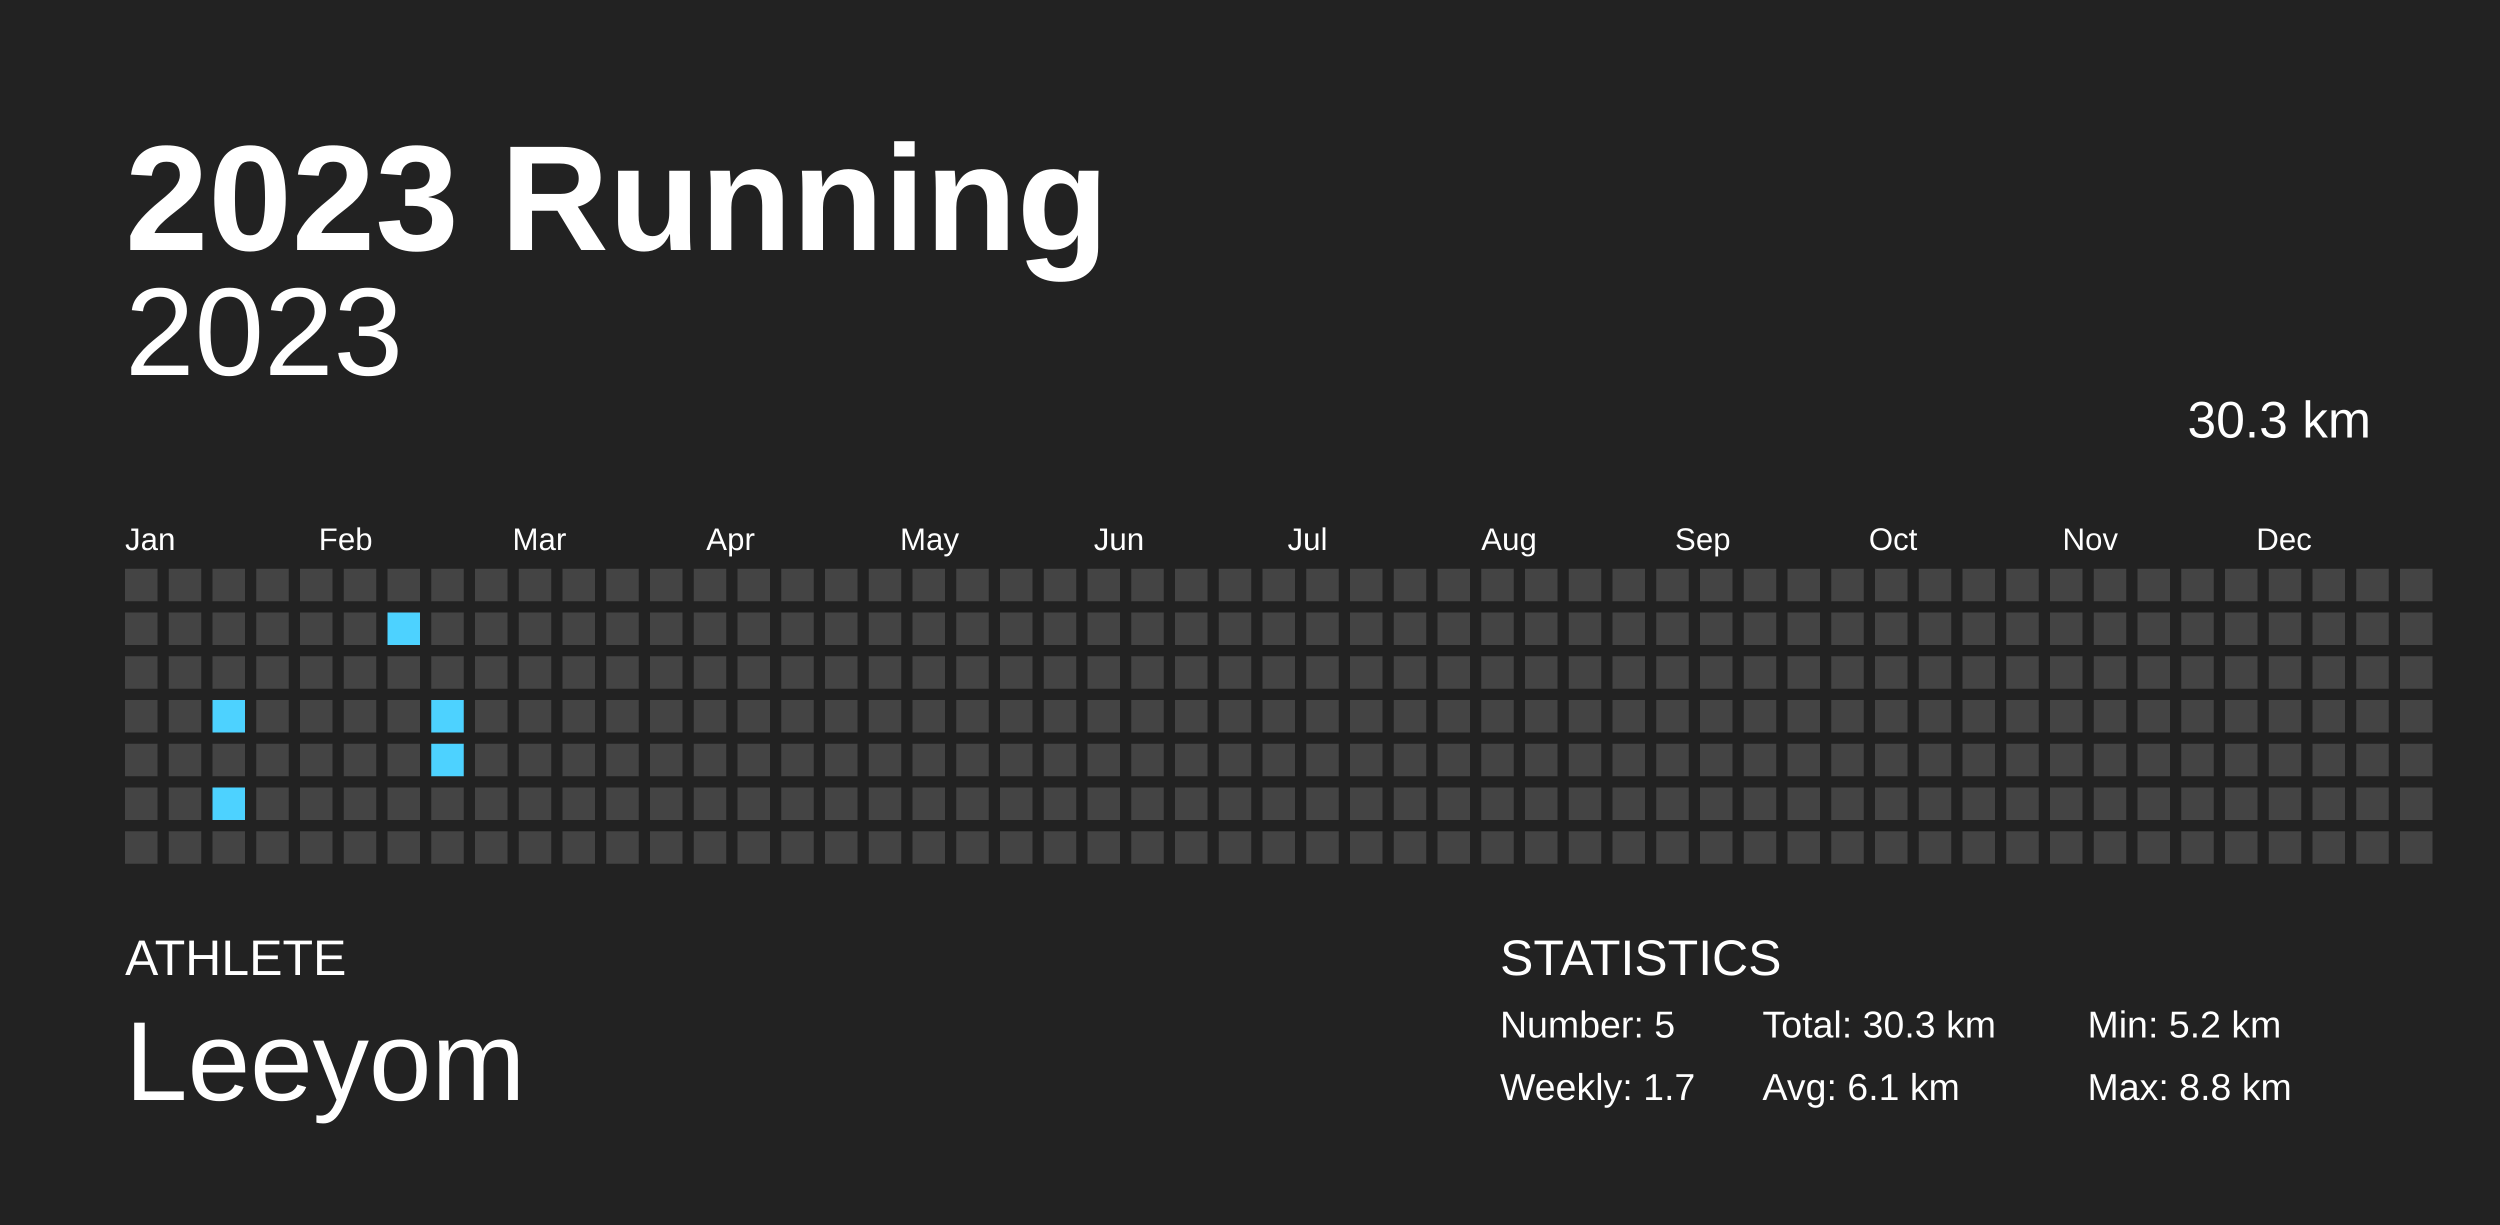
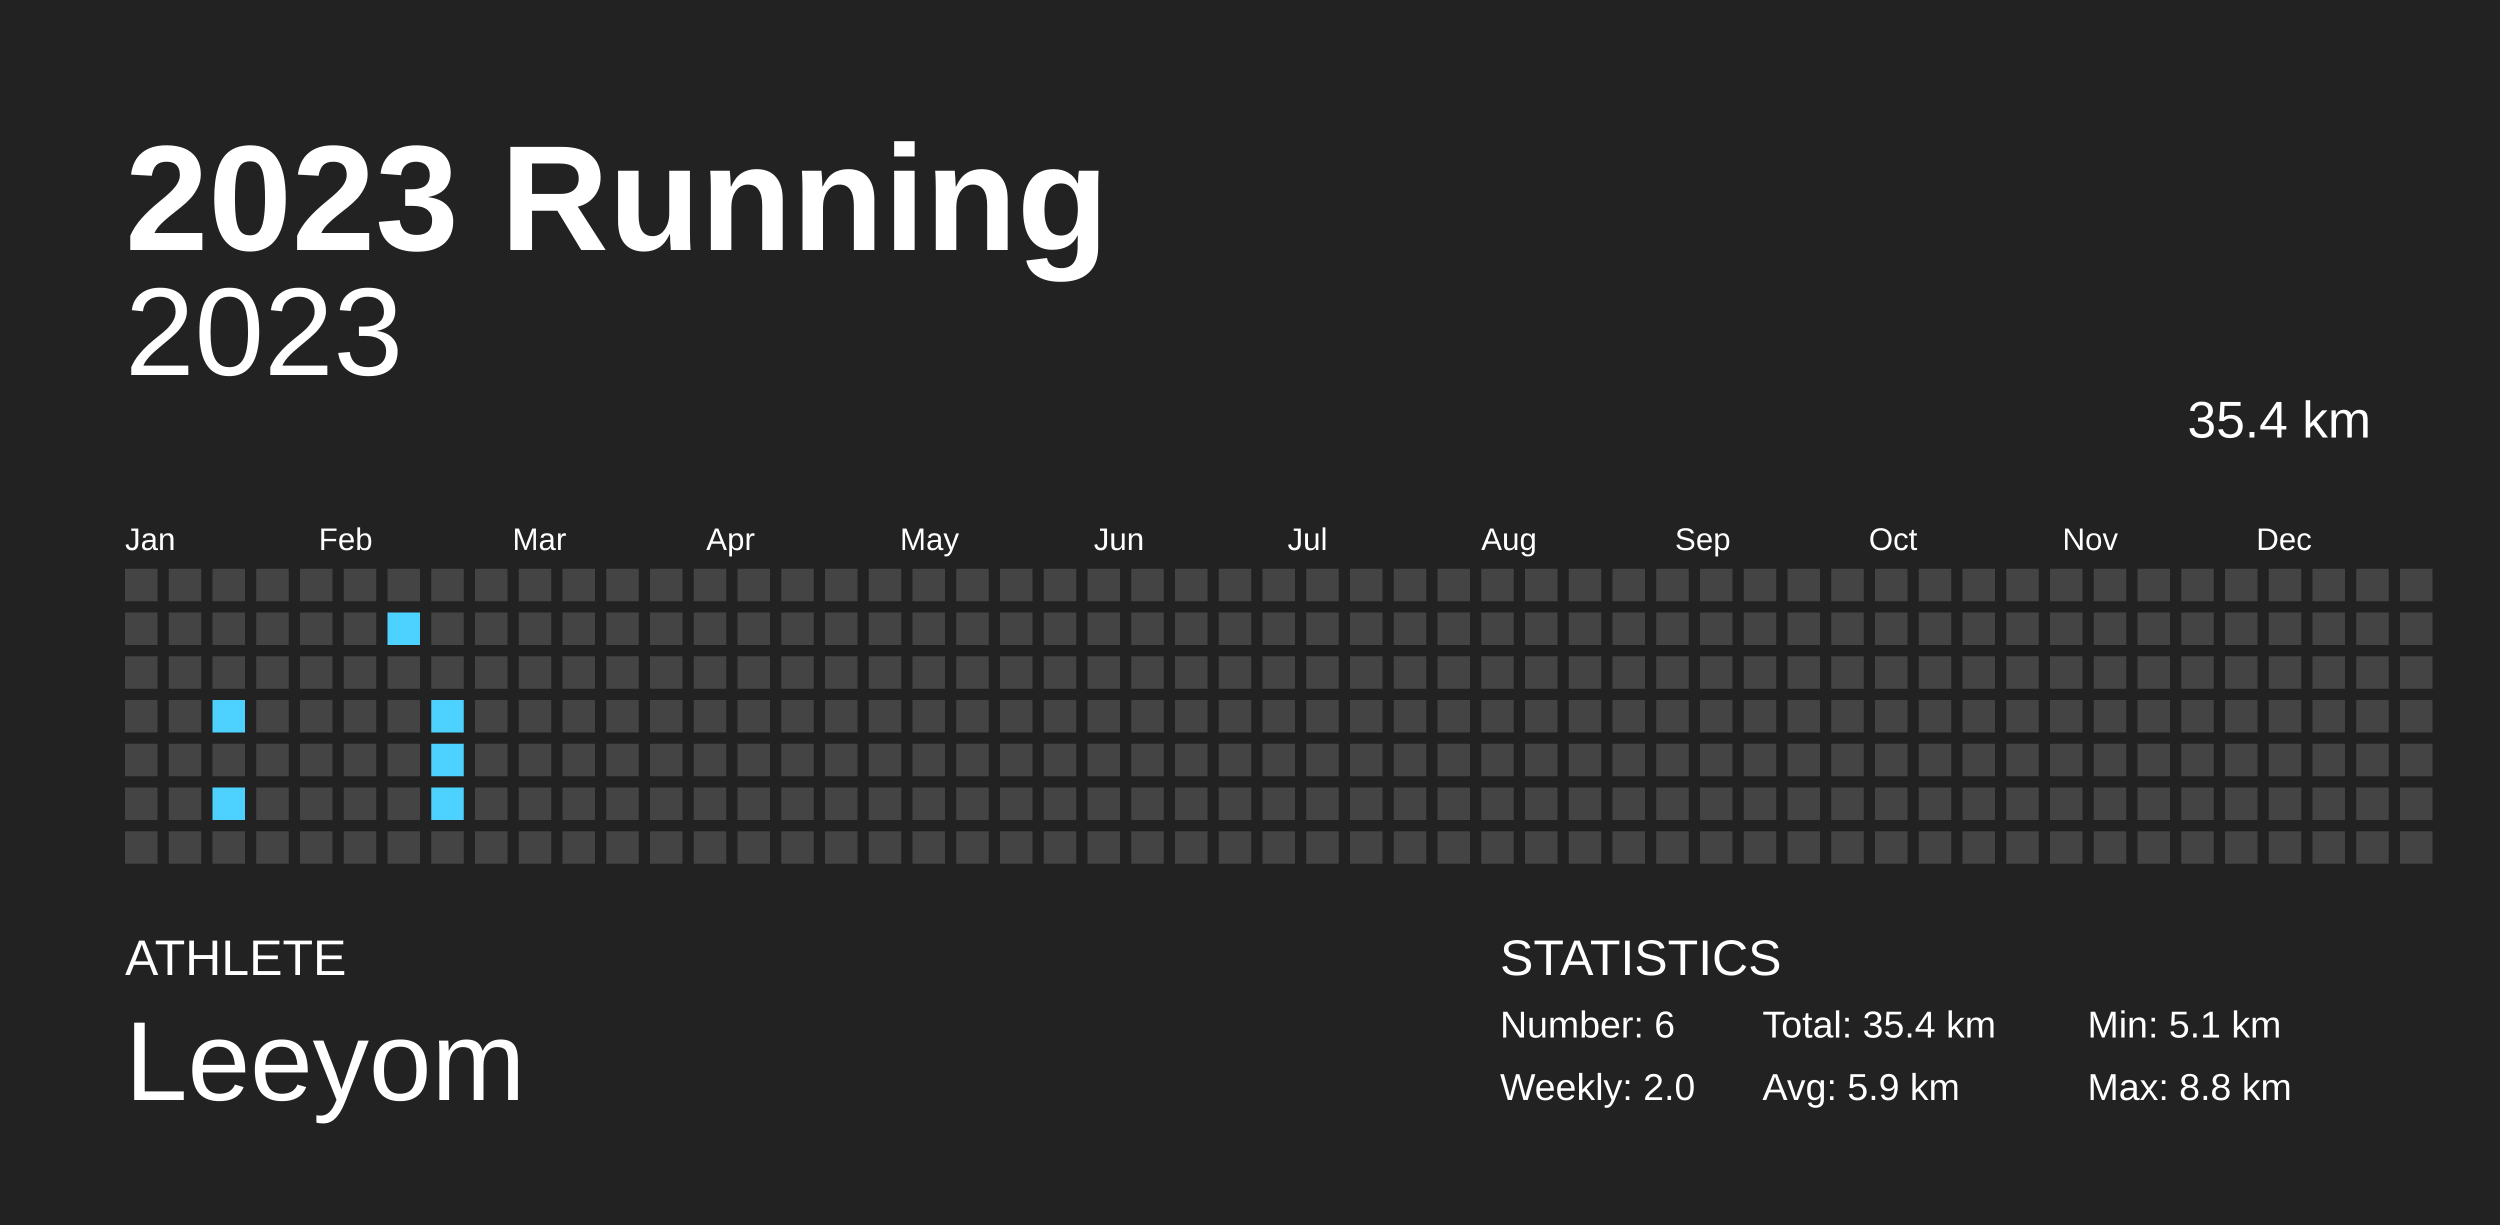
<svg xmlns="http://www.w3.org/2000/svg" baseProfile="full" height="98mm" version="1.1" viewBox="0,0,200,98" width="200mm">
  <defs />
  <rect fill="#222222" height="98" width="200" x="0" y="0" />
  <text fill="#FFFFFF" style="font-size:12px; font-family:Arial; font-weight:bold;" x="10" y="20">2023 Running</text>
  <text fill="#FFFFFF" style="font-size:4px; font-family:Arial" x="10" y="78">ATHLETE</text>
  <text fill="#FFFFFF" style="font-size:9px; font-family:Arial" x="10" y="88">Leeyom</text>
  <text fill="#FFFFFF" style="font-size:4px; font-family:Arial" x="120" y="78">STATISTICS</text>
-   <text fill="#FFFFFF" style="font-size:3px; font-family:Arial" x="120" y="83">Number: 5</text>
-   <text fill="#FFFFFF" style="font-size:3px; font-family:Arial" x="120" y="88">Weekly: 1.7</text>
-   <text fill="#FFFFFF" style="font-size:3px; font-family:Arial" x="141" y="83">Total: 30.3 km</text>
-   <text fill="#FFFFFF" style="font-size:3px; font-family:Arial" x="141" y="88">Avg: 6.1 km</text>
-   <text fill="#FFFFFF" style="font-size:3px; font-family:Arial" x="167" y="83">Min: 5.2 km</text>
+   <text fill="#FFFFFF" style="font-size:3px; font-family:Arial" x="120" y="83">Number: 6</text>
+   <text fill="#FFFFFF" style="font-size:3px; font-family:Arial" x="120" y="88">Weekly: 2.0</text>
+   <text fill="#FFFFFF" style="font-size:3px; font-family:Arial" x="141" y="83">Total: 35.4 km</text>
+   <text fill="#FFFFFF" style="font-size:3px; font-family:Arial" x="141" y="88">Avg: 5.9 km</text>
+   <text fill="#FFFFFF" style="font-size:3px; font-family:Arial" x="167" y="83">Min: 5.1 km</text>
  <text fill="#FFFFFF" style="font-size:3px; font-family:Arial" x="167" y="88">Max: 8.8 km</text>
  <text alignment-baseline="hanging" fill="#FFFFFF" style="font-size:10.0px; font-family:Arial;" x="10" y="30">2023</text>
-   <text alignment-baseline="hanging" fill="#FFFFFF" style="font-size:4.125px; font-family:Arial;" x="175" y="35">30.3 km</text>
+   <text alignment-baseline="hanging" fill="#FFFFFF" style="font-size:4.125px; font-family:Arial;" x="175" y="35">35.4 km</text>
  <text fill="#FFFFFF" style="font-size:2.5px; font-family:Arial" x="10.0" y="44">Jan</text>
  <text fill="#FFFFFF" style="font-size:2.5px; font-family:Arial" x="25.5" y="44">Feb</text>
  <text fill="#FFFFFF" style="font-size:2.5px; font-family:Arial" x="41.0" y="44">Mar</text>
  <text fill="#FFFFFF" style="font-size:2.5px; font-family:Arial" x="56.5" y="44">Apr</text>
  <text fill="#FFFFFF" style="font-size:2.5px; font-family:Arial" x="72.0" y="44">May</text>
  <text fill="#FFFFFF" style="font-size:2.5px; font-family:Arial" x="87.5" y="44">Jun</text>
  <text fill="#FFFFFF" style="font-size:2.5px; font-family:Arial" x="103.0" y="44">Jul</text>
  <text fill="#FFFFFF" style="font-size:2.5px; font-family:Arial" x="118.5" y="44">Aug</text>
  <text fill="#FFFFFF" style="font-size:2.5px; font-family:Arial" x="134.0" y="44">Sep</text>
  <text fill="#FFFFFF" style="font-size:2.5px; font-family:Arial" x="149.5" y="44">Oct</text>
  <text fill="#FFFFFF" style="font-size:2.5px; font-family:Arial" x="165.0" y="44">Nov</text>
  <text fill="#FFFFFF" style="font-size:2.5px; font-family:Arial" x="180.5" y="44">Dec</text>
  <rect fill="#444444" height="2.6" width="2.6" x="10.0" y="45.5" />
  <rect fill="#444444" height="2.6" width="2.6" x="10.0" y="49.0" />
  <rect fill="#444444" height="2.6" width="2.6" x="10.0" y="52.5" />
  <rect fill="#444444" height="2.6" width="2.6" x="10.0" y="56.0" />
  <rect fill="#444444" height="2.6" width="2.6" x="10.0" y="59.5" />
  <rect fill="#444444" height="2.6" width="2.6" x="10.0" y="63.0" />
  <rect fill="#444444" height="2.6" width="2.6" x="10.0" y="66.5" />
  <rect fill="#444444" height="2.6" width="2.6" x="13.5" y="45.5" />
  <rect fill="#444444" height="2.6" width="2.6" x="13.5" y="49.0" />
  <rect fill="#444444" height="2.6" width="2.6" x="13.5" y="52.5" />
  <rect fill="#444444" height="2.6" width="2.6" x="13.5" y="56.0" />
  <rect fill="#444444" height="2.6" width="2.6" x="13.5" y="59.5" />
  <rect fill="#444444" height="2.6" width="2.6" x="13.5" y="63.0" />
  <rect fill="#444444" height="2.6" width="2.6" x="13.5" y="66.5" />
  <rect fill="#444444" height="2.6" width="2.6" x="17.0" y="45.5" />
  <rect fill="#444444" height="2.6" width="2.6" x="17.0" y="49.0" />
  <rect fill="#444444" height="2.6" width="2.6" x="17.0" y="52.5" />
  <rect fill="#4dd2ff" height="2.6" width="2.6" x="17.0" y="56.0" />
  <rect fill="#444444" height="2.6" width="2.6" x="17.0" y="59.5" />
  <rect fill="#4dd2ff" height="2.6" width="2.6" x="17.0" y="63.0" />
  <rect fill="#444444" height="2.6" width="2.6" x="17.0" y="66.5" />
  <rect fill="#444444" height="2.6" width="2.6" x="20.5" y="45.5" />
  <rect fill="#444444" height="2.6" width="2.6" x="20.5" y="49.0" />
  <rect fill="#444444" height="2.6" width="2.6" x="20.5" y="52.5" />
  <rect fill="#444444" height="2.6" width="2.6" x="20.5" y="56.0" />
  <rect fill="#444444" height="2.6" width="2.6" x="20.5" y="59.5" />
  <rect fill="#444444" height="2.6" width="2.6" x="20.5" y="63.0" />
  <rect fill="#444444" height="2.6" width="2.6" x="20.5" y="66.5" />
  <rect fill="#444444" height="2.6" width="2.6" x="24.0" y="45.5" />
  <rect fill="#444444" height="2.6" width="2.6" x="24.0" y="49.0" />
  <rect fill="#444444" height="2.6" width="2.6" x="24.0" y="52.5" />
  <rect fill="#444444" height="2.6" width="2.6" x="24.0" y="56.0" />
  <rect fill="#444444" height="2.6" width="2.6" x="24.0" y="59.5" />
  <rect fill="#444444" height="2.6" width="2.6" x="24.0" y="63.0" />
  <rect fill="#444444" height="2.6" width="2.6" x="24.0" y="66.5" />
  <rect fill="#444444" height="2.6" width="2.6" x="27.5" y="45.5" />
  <rect fill="#444444" height="2.6" width="2.6" x="27.5" y="49.0" />
  <rect fill="#444444" height="2.6" width="2.6" x="27.5" y="52.5" />
  <rect fill="#444444" height="2.6" width="2.6" x="27.5" y="56.0" />
  <rect fill="#444444" height="2.6" width="2.6" x="27.5" y="59.5" />
  <rect fill="#444444" height="2.6" width="2.6" x="27.5" y="63.0" />
  <rect fill="#444444" height="2.6" width="2.6" x="27.5" y="66.5" />
  <rect fill="#444444" height="2.6" width="2.6" x="31.0" y="45.5" />
  <rect fill="#4dd2ff" height="2.6" width="2.6" x="31.0" y="49.0" />
  <rect fill="#444444" height="2.6" width="2.6" x="31.0" y="52.5" />
  <rect fill="#444444" height="2.6" width="2.6" x="31.0" y="56.0" />
  <rect fill="#444444" height="2.6" width="2.6" x="31.0" y="59.5" />
  <rect fill="#444444" height="2.6" width="2.6" x="31.0" y="63.0" />
  <rect fill="#444444" height="2.6" width="2.6" x="31.0" y="66.5" />
  <rect fill="#444444" height="2.6" width="2.6" x="34.5" y="45.5" />
  <rect fill="#444444" height="2.6" width="2.6" x="34.5" y="49.0" />
  <rect fill="#444444" height="2.6" width="2.6" x="34.5" y="52.5" />
  <rect fill="#4dd2ff" height="2.6" width="2.6" x="34.5" y="56.0" />
  <rect fill="#4dd2ff" height="2.6" width="2.6" x="34.5" y="59.5" />
-   <rect fill="#444444" height="2.6" width="2.6" x="34.5" y="63.0" />
+   <rect fill="#4dd2ff" height="2.6" width="2.6" x="34.5" y="63.0" />
  <rect fill="#444444" height="2.6" width="2.6" x="34.5" y="66.5" />
  <rect fill="#444444" height="2.6" width="2.6" x="38.0" y="45.5" />
  <rect fill="#444444" height="2.6" width="2.6" x="38.0" y="49.0" />
  <rect fill="#444444" height="2.6" width="2.6" x="38.0" y="52.5" />
  <rect fill="#444444" height="2.6" width="2.6" x="38.0" y="56.0" />
  <rect fill="#444444" height="2.6" width="2.6" x="38.0" y="59.5" />
  <rect fill="#444444" height="2.6" width="2.6" x="38.0" y="63.0" />
  <rect fill="#444444" height="2.6" width="2.6" x="38.0" y="66.5" />
  <rect fill="#444444" height="2.6" width="2.6" x="41.5" y="45.5" />
  <rect fill="#444444" height="2.6" width="2.6" x="41.5" y="49.0" />
  <rect fill="#444444" height="2.6" width="2.6" x="41.5" y="52.5" />
  <rect fill="#444444" height="2.6" width="2.6" x="41.5" y="56.0" />
  <rect fill="#444444" height="2.6" width="2.6" x="41.5" y="59.5" />
  <rect fill="#444444" height="2.6" width="2.6" x="41.5" y="63.0" />
  <rect fill="#444444" height="2.6" width="2.6" x="41.5" y="66.5" />
  <rect fill="#444444" height="2.6" width="2.6" x="45.0" y="45.5" />
  <rect fill="#444444" height="2.6" width="2.6" x="45.0" y="49.0" />
  <rect fill="#444444" height="2.6" width="2.6" x="45.0" y="52.5" />
  <rect fill="#444444" height="2.6" width="2.6" x="45.0" y="56.0" />
  <rect fill="#444444" height="2.6" width="2.6" x="45.0" y="59.5" />
  <rect fill="#444444" height="2.6" width="2.6" x="45.0" y="63.0" />
  <rect fill="#444444" height="2.6" width="2.6" x="45.0" y="66.5" />
  <rect fill="#444444" height="2.6" width="2.6" x="48.5" y="45.5" />
  <rect fill="#444444" height="2.6" width="2.6" x="48.5" y="49.0" />
  <rect fill="#444444" height="2.6" width="2.6" x="48.5" y="52.5" />
  <rect fill="#444444" height="2.6" width="2.6" x="48.5" y="56.0" />
  <rect fill="#444444" height="2.6" width="2.6" x="48.5" y="59.5" />
  <rect fill="#444444" height="2.6" width="2.6" x="48.5" y="63.0" />
  <rect fill="#444444" height="2.6" width="2.6" x="48.5" y="66.5" />
  <rect fill="#444444" height="2.6" width="2.6" x="52.0" y="45.5" />
  <rect fill="#444444" height="2.6" width="2.6" x="52.0" y="49.0" />
  <rect fill="#444444" height="2.6" width="2.6" x="52.0" y="52.5" />
  <rect fill="#444444" height="2.6" width="2.6" x="52.0" y="56.0" />
  <rect fill="#444444" height="2.6" width="2.6" x="52.0" y="59.5" />
  <rect fill="#444444" height="2.6" width="2.6" x="52.0" y="63.0" />
  <rect fill="#444444" height="2.6" width="2.6" x="52.0" y="66.5" />
  <rect fill="#444444" height="2.6" width="2.6" x="55.5" y="45.5" />
  <rect fill="#444444" height="2.6" width="2.6" x="55.5" y="49.0" />
  <rect fill="#444444" height="2.6" width="2.6" x="55.5" y="52.5" />
  <rect fill="#444444" height="2.6" width="2.6" x="55.5" y="56.0" />
  <rect fill="#444444" height="2.6" width="2.6" x="55.5" y="59.5" />
  <rect fill="#444444" height="2.6" width="2.6" x="55.5" y="63.0" />
  <rect fill="#444444" height="2.6" width="2.6" x="55.5" y="66.5" />
  <rect fill="#444444" height="2.6" width="2.6" x="59.0" y="45.5" />
  <rect fill="#444444" height="2.6" width="2.6" x="59.0" y="49.0" />
  <rect fill="#444444" height="2.6" width="2.6" x="59.0" y="52.5" />
  <rect fill="#444444" height="2.6" width="2.6" x="59.0" y="56.0" />
  <rect fill="#444444" height="2.6" width="2.6" x="59.0" y="59.5" />
  <rect fill="#444444" height="2.6" width="2.6" x="59.0" y="63.0" />
  <rect fill="#444444" height="2.6" width="2.6" x="59.0" y="66.5" />
  <rect fill="#444444" height="2.6" width="2.6" x="62.5" y="45.5" />
  <rect fill="#444444" height="2.6" width="2.6" x="62.5" y="49.0" />
  <rect fill="#444444" height="2.6" width="2.6" x="62.5" y="52.5" />
  <rect fill="#444444" height="2.6" width="2.6" x="62.5" y="56.0" />
  <rect fill="#444444" height="2.6" width="2.6" x="62.5" y="59.5" />
  <rect fill="#444444" height="2.6" width="2.6" x="62.5" y="63.0" />
  <rect fill="#444444" height="2.6" width="2.6" x="62.5" y="66.5" />
  <rect fill="#444444" height="2.6" width="2.6" x="66.0" y="45.5" />
  <rect fill="#444444" height="2.6" width="2.6" x="66.0" y="49.0" />
  <rect fill="#444444" height="2.6" width="2.6" x="66.0" y="52.5" />
  <rect fill="#444444" height="2.6" width="2.6" x="66.0" y="56.0" />
  <rect fill="#444444" height="2.6" width="2.6" x="66.0" y="59.5" />
  <rect fill="#444444" height="2.6" width="2.6" x="66.0" y="63.0" />
  <rect fill="#444444" height="2.6" width="2.6" x="66.0" y="66.5" />
  <rect fill="#444444" height="2.6" width="2.6" x="69.5" y="45.5" />
  <rect fill="#444444" height="2.6" width="2.6" x="69.5" y="49.0" />
  <rect fill="#444444" height="2.6" width="2.6" x="69.5" y="52.5" />
  <rect fill="#444444" height="2.6" width="2.6" x="69.5" y="56.0" />
  <rect fill="#444444" height="2.6" width="2.6" x="69.5" y="59.5" />
  <rect fill="#444444" height="2.6" width="2.6" x="69.5" y="63.0" />
  <rect fill="#444444" height="2.6" width="2.6" x="69.5" y="66.5" />
  <rect fill="#444444" height="2.6" width="2.6" x="73.0" y="45.5" />
  <rect fill="#444444" height="2.6" width="2.6" x="73.0" y="49.0" />
  <rect fill="#444444" height="2.6" width="2.6" x="73.0" y="52.5" />
  <rect fill="#444444" height="2.6" width="2.6" x="73.0" y="56.0" />
  <rect fill="#444444" height="2.6" width="2.6" x="73.0" y="59.5" />
  <rect fill="#444444" height="2.6" width="2.6" x="73.0" y="63.0" />
  <rect fill="#444444" height="2.6" width="2.6" x="73.0" y="66.5" />
  <rect fill="#444444" height="2.6" width="2.6" x="76.5" y="45.5" />
  <rect fill="#444444" height="2.6" width="2.6" x="76.5" y="49.0" />
  <rect fill="#444444" height="2.6" width="2.6" x="76.5" y="52.5" />
  <rect fill="#444444" height="2.6" width="2.6" x="76.5" y="56.0" />
  <rect fill="#444444" height="2.6" width="2.6" x="76.5" y="59.5" />
  <rect fill="#444444" height="2.6" width="2.6" x="76.5" y="63.0" />
  <rect fill="#444444" height="2.6" width="2.6" x="76.5" y="66.5" />
  <rect fill="#444444" height="2.6" width="2.6" x="80.0" y="45.5" />
  <rect fill="#444444" height="2.6" width="2.6" x="80.0" y="49.0" />
  <rect fill="#444444" height="2.6" width="2.6" x="80.0" y="52.5" />
  <rect fill="#444444" height="2.6" width="2.6" x="80.0" y="56.0" />
  <rect fill="#444444" height="2.6" width="2.6" x="80.0" y="59.5" />
  <rect fill="#444444" height="2.6" width="2.6" x="80.0" y="63.0" />
  <rect fill="#444444" height="2.6" width="2.6" x="80.0" y="66.5" />
  <rect fill="#444444" height="2.6" width="2.6" x="83.5" y="45.5" />
  <rect fill="#444444" height="2.6" width="2.6" x="83.5" y="49.0" />
  <rect fill="#444444" height="2.6" width="2.6" x="83.5" y="52.5" />
  <rect fill="#444444" height="2.6" width="2.6" x="83.5" y="56.0" />
  <rect fill="#444444" height="2.6" width="2.6" x="83.5" y="59.5" />
  <rect fill="#444444" height="2.6" width="2.6" x="83.5" y="63.0" />
  <rect fill="#444444" height="2.6" width="2.6" x="83.5" y="66.5" />
  <rect fill="#444444" height="2.6" width="2.6" x="87.0" y="45.5" />
  <rect fill="#444444" height="2.6" width="2.6" x="87.0" y="49.0" />
  <rect fill="#444444" height="2.6" width="2.6" x="87.0" y="52.5" />
  <rect fill="#444444" height="2.6" width="2.6" x="87.0" y="56.0" />
  <rect fill="#444444" height="2.6" width="2.6" x="87.0" y="59.5" />
  <rect fill="#444444" height="2.6" width="2.6" x="87.0" y="63.0" />
  <rect fill="#444444" height="2.6" width="2.6" x="87.0" y="66.5" />
  <rect fill="#444444" height="2.6" width="2.6" x="90.5" y="45.5" />
  <rect fill="#444444" height="2.6" width="2.6" x="90.5" y="49.0" />
  <rect fill="#444444" height="2.6" width="2.6" x="90.5" y="52.5" />
  <rect fill="#444444" height="2.6" width="2.6" x="90.5" y="56.0" />
  <rect fill="#444444" height="2.6" width="2.6" x="90.5" y="59.5" />
  <rect fill="#444444" height="2.6" width="2.6" x="90.5" y="63.0" />
  <rect fill="#444444" height="2.6" width="2.6" x="90.5" y="66.5" />
  <rect fill="#444444" height="2.6" width="2.6" x="94.0" y="45.5" />
  <rect fill="#444444" height="2.6" width="2.6" x="94.0" y="49.0" />
  <rect fill="#444444" height="2.6" width="2.6" x="94.0" y="52.5" />
  <rect fill="#444444" height="2.6" width="2.6" x="94.0" y="56.0" />
  <rect fill="#444444" height="2.6" width="2.6" x="94.0" y="59.5" />
  <rect fill="#444444" height="2.6" width="2.6" x="94.0" y="63.0" />
  <rect fill="#444444" height="2.6" width="2.6" x="94.0" y="66.5" />
  <rect fill="#444444" height="2.6" width="2.6" x="97.5" y="45.5" />
  <rect fill="#444444" height="2.6" width="2.6" x="97.5" y="49.0" />
  <rect fill="#444444" height="2.6" width="2.6" x="97.5" y="52.5" />
  <rect fill="#444444" height="2.6" width="2.6" x="97.5" y="56.0" />
  <rect fill="#444444" height="2.6" width="2.6" x="97.5" y="59.5" />
  <rect fill="#444444" height="2.6" width="2.6" x="97.5" y="63.0" />
  <rect fill="#444444" height="2.6" width="2.6" x="97.5" y="66.5" />
  <rect fill="#444444" height="2.6" width="2.6" x="101.0" y="45.5" />
  <rect fill="#444444" height="2.6" width="2.6" x="101.0" y="49.0" />
  <rect fill="#444444" height="2.6" width="2.6" x="101.0" y="52.5" />
  <rect fill="#444444" height="2.6" width="2.6" x="101.0" y="56.0" />
  <rect fill="#444444" height="2.6" width="2.6" x="101.0" y="59.5" />
  <rect fill="#444444" height="2.6" width="2.6" x="101.0" y="63.0" />
  <rect fill="#444444" height="2.6" width="2.6" x="101.0" y="66.5" />
  <rect fill="#444444" height="2.6" width="2.6" x="104.5" y="45.5" />
  <rect fill="#444444" height="2.6" width="2.6" x="104.5" y="49.0" />
  <rect fill="#444444" height="2.6" width="2.6" x="104.5" y="52.5" />
  <rect fill="#444444" height="2.6" width="2.6" x="104.5" y="56.0" />
  <rect fill="#444444" height="2.6" width="2.6" x="104.5" y="59.5" />
  <rect fill="#444444" height="2.6" width="2.6" x="104.5" y="63.0" />
  <rect fill="#444444" height="2.6" width="2.6" x="104.5" y="66.5" />
  <rect fill="#444444" height="2.6" width="2.6" x="108.0" y="45.5" />
  <rect fill="#444444" height="2.6" width="2.6" x="108.0" y="49.0" />
  <rect fill="#444444" height="2.6" width="2.6" x="108.0" y="52.5" />
  <rect fill="#444444" height="2.6" width="2.6" x="108.0" y="56.0" />
  <rect fill="#444444" height="2.6" width="2.6" x="108.0" y="59.5" />
  <rect fill="#444444" height="2.6" width="2.6" x="108.0" y="63.0" />
  <rect fill="#444444" height="2.6" width="2.6" x="108.0" y="66.5" />
  <rect fill="#444444" height="2.6" width="2.6" x="111.5" y="45.5" />
  <rect fill="#444444" height="2.6" width="2.6" x="111.5" y="49.0" />
  <rect fill="#444444" height="2.6" width="2.6" x="111.5" y="52.5" />
  <rect fill="#444444" height="2.6" width="2.6" x="111.5" y="56.0" />
  <rect fill="#444444" height="2.6" width="2.6" x="111.5" y="59.5" />
  <rect fill="#444444" height="2.6" width="2.6" x="111.5" y="63.0" />
  <rect fill="#444444" height="2.6" width="2.6" x="111.5" y="66.5" />
  <rect fill="#444444" height="2.6" width="2.6" x="115.0" y="45.5" />
  <rect fill="#444444" height="2.6" width="2.6" x="115.0" y="49.0" />
  <rect fill="#444444" height="2.6" width="2.6" x="115.0" y="52.5" />
  <rect fill="#444444" height="2.6" width="2.6" x="115.0" y="56.0" />
  <rect fill="#444444" height="2.6" width="2.6" x="115.0" y="59.5" />
  <rect fill="#444444" height="2.6" width="2.6" x="115.0" y="63.0" />
  <rect fill="#444444" height="2.6" width="2.6" x="115.0" y="66.5" />
  <rect fill="#444444" height="2.6" width="2.6" x="118.5" y="45.5" />
  <rect fill="#444444" height="2.6" width="2.6" x="118.5" y="49.0" />
  <rect fill="#444444" height="2.6" width="2.6" x="118.5" y="52.5" />
  <rect fill="#444444" height="2.6" width="2.6" x="118.5" y="56.0" />
  <rect fill="#444444" height="2.6" width="2.6" x="118.5" y="59.5" />
  <rect fill="#444444" height="2.6" width="2.6" x="118.5" y="63.0" />
  <rect fill="#444444" height="2.6" width="2.6" x="118.5" y="66.5" />
  <rect fill="#444444" height="2.6" width="2.6" x="122.0" y="45.5" />
  <rect fill="#444444" height="2.6" width="2.6" x="122.0" y="49.0" />
  <rect fill="#444444" height="2.6" width="2.6" x="122.0" y="52.5" />
  <rect fill="#444444" height="2.6" width="2.6" x="122.0" y="56.0" />
  <rect fill="#444444" height="2.6" width="2.6" x="122.0" y="59.5" />
  <rect fill="#444444" height="2.6" width="2.6" x="122.0" y="63.0" />
  <rect fill="#444444" height="2.6" width="2.6" x="122.0" y="66.5" />
  <rect fill="#444444" height="2.6" width="2.6" x="125.5" y="45.5" />
  <rect fill="#444444" height="2.6" width="2.6" x="125.5" y="49.0" />
  <rect fill="#444444" height="2.6" width="2.6" x="125.5" y="52.5" />
  <rect fill="#444444" height="2.6" width="2.6" x="125.5" y="56.0" />
  <rect fill="#444444" height="2.6" width="2.6" x="125.5" y="59.5" />
  <rect fill="#444444" height="2.6" width="2.6" x="125.5" y="63.0" />
  <rect fill="#444444" height="2.6" width="2.6" x="125.5" y="66.5" />
  <rect fill="#444444" height="2.6" width="2.6" x="129.0" y="45.5" />
  <rect fill="#444444" height="2.6" width="2.6" x="129.0" y="49.0" />
  <rect fill="#444444" height="2.6" width="2.6" x="129.0" y="52.5" />
  <rect fill="#444444" height="2.6" width="2.6" x="129.0" y="56.0" />
  <rect fill="#444444" height="2.6" width="2.6" x="129.0" y="59.5" />
  <rect fill="#444444" height="2.6" width="2.6" x="129.0" y="63.0" />
  <rect fill="#444444" height="2.6" width="2.6" x="129.0" y="66.5" />
  <rect fill="#444444" height="2.6" width="2.6" x="132.5" y="45.5" />
  <rect fill="#444444" height="2.6" width="2.6" x="132.5" y="49.0" />
  <rect fill="#444444" height="2.6" width="2.6" x="132.5" y="52.5" />
  <rect fill="#444444" height="2.6" width="2.6" x="132.5" y="56.0" />
  <rect fill="#444444" height="2.6" width="2.6" x="132.5" y="59.5" />
  <rect fill="#444444" height="2.6" width="2.6" x="132.5" y="63.0" />
  <rect fill="#444444" height="2.6" width="2.6" x="132.5" y="66.5" />
  <rect fill="#444444" height="2.6" width="2.6" x="136.0" y="45.5" />
  <rect fill="#444444" height="2.6" width="2.6" x="136.0" y="49.0" />
  <rect fill="#444444" height="2.6" width="2.6" x="136.0" y="52.5" />
  <rect fill="#444444" height="2.6" width="2.6" x="136.0" y="56.0" />
  <rect fill="#444444" height="2.6" width="2.6" x="136.0" y="59.5" />
  <rect fill="#444444" height="2.6" width="2.6" x="136.0" y="63.0" />
  <rect fill="#444444" height="2.6" width="2.6" x="136.0" y="66.5" />
  <rect fill="#444444" height="2.6" width="2.6" x="139.5" y="45.5" />
  <rect fill="#444444" height="2.6" width="2.6" x="139.5" y="49.0" />
  <rect fill="#444444" height="2.6" width="2.6" x="139.5" y="52.5" />
  <rect fill="#444444" height="2.6" width="2.6" x="139.5" y="56.0" />
  <rect fill="#444444" height="2.6" width="2.6" x="139.5" y="59.5" />
  <rect fill="#444444" height="2.6" width="2.6" x="139.5" y="63.0" />
  <rect fill="#444444" height="2.6" width="2.6" x="139.5" y="66.5" />
  <rect fill="#444444" height="2.6" width="2.6" x="143.0" y="45.5" />
  <rect fill="#444444" height="2.6" width="2.6" x="143.0" y="49.0" />
  <rect fill="#444444" height="2.6" width="2.6" x="143.0" y="52.5" />
  <rect fill="#444444" height="2.6" width="2.6" x="143.0" y="56.0" />
  <rect fill="#444444" height="2.6" width="2.6" x="143.0" y="59.5" />
  <rect fill="#444444" height="2.6" width="2.6" x="143.0" y="63.0" />
  <rect fill="#444444" height="2.6" width="2.6" x="143.0" y="66.5" />
  <rect fill="#444444" height="2.6" width="2.6" x="146.5" y="45.5" />
  <rect fill="#444444" height="2.6" width="2.6" x="146.5" y="49.0" />
  <rect fill="#444444" height="2.6" width="2.6" x="146.5" y="52.5" />
  <rect fill="#444444" height="2.6" width="2.6" x="146.5" y="56.0" />
  <rect fill="#444444" height="2.6" width="2.6" x="146.5" y="59.5" />
  <rect fill="#444444" height="2.6" width="2.6" x="146.5" y="63.0" />
  <rect fill="#444444" height="2.6" width="2.6" x="146.5" y="66.5" />
  <rect fill="#444444" height="2.6" width="2.6" x="150.0" y="45.5" />
  <rect fill="#444444" height="2.6" width="2.6" x="150.0" y="49.0" />
  <rect fill="#444444" height="2.6" width="2.6" x="150.0" y="52.5" />
  <rect fill="#444444" height="2.6" width="2.6" x="150.0" y="56.0" />
  <rect fill="#444444" height="2.6" width="2.6" x="150.0" y="59.5" />
  <rect fill="#444444" height="2.6" width="2.6" x="150.0" y="63.0" />
  <rect fill="#444444" height="2.6" width="2.6" x="150.0" y="66.5" />
  <rect fill="#444444" height="2.6" width="2.6" x="153.5" y="45.5" />
  <rect fill="#444444" height="2.6" width="2.6" x="153.5" y="49.0" />
  <rect fill="#444444" height="2.6" width="2.6" x="153.5" y="52.5" />
  <rect fill="#444444" height="2.6" width="2.6" x="153.5" y="56.0" />
  <rect fill="#444444" height="2.6" width="2.6" x="153.5" y="59.5" />
  <rect fill="#444444" height="2.6" width="2.6" x="153.5" y="63.0" />
  <rect fill="#444444" height="2.6" width="2.6" x="153.5" y="66.5" />
  <rect fill="#444444" height="2.6" width="2.6" x="157.0" y="45.5" />
  <rect fill="#444444" height="2.6" width="2.6" x="157.0" y="49.0" />
  <rect fill="#444444" height="2.6" width="2.6" x="157.0" y="52.5" />
  <rect fill="#444444" height="2.6" width="2.6" x="157.0" y="56.0" />
  <rect fill="#444444" height="2.6" width="2.6" x="157.0" y="59.5" />
  <rect fill="#444444" height="2.6" width="2.6" x="157.0" y="63.0" />
  <rect fill="#444444" height="2.6" width="2.6" x="157.0" y="66.5" />
  <rect fill="#444444" height="2.6" width="2.6" x="160.5" y="45.5" />
  <rect fill="#444444" height="2.6" width="2.6" x="160.5" y="49.0" />
  <rect fill="#444444" height="2.6" width="2.6" x="160.5" y="52.5" />
  <rect fill="#444444" height="2.6" width="2.6" x="160.5" y="56.0" />
  <rect fill="#444444" height="2.6" width="2.6" x="160.5" y="59.5" />
  <rect fill="#444444" height="2.6" width="2.6" x="160.5" y="63.0" />
  <rect fill="#444444" height="2.6" width="2.6" x="160.5" y="66.5" />
  <rect fill="#444444" height="2.6" width="2.6" x="164.0" y="45.5" />
  <rect fill="#444444" height="2.6" width="2.6" x="164.0" y="49.0" />
  <rect fill="#444444" height="2.6" width="2.6" x="164.0" y="52.5" />
  <rect fill="#444444" height="2.6" width="2.6" x="164.0" y="56.0" />
  <rect fill="#444444" height="2.6" width="2.6" x="164.0" y="59.5" />
  <rect fill="#444444" height="2.6" width="2.6" x="164.0" y="63.0" />
  <rect fill="#444444" height="2.6" width="2.6" x="164.0" y="66.5" />
  <rect fill="#444444" height="2.6" width="2.6" x="167.5" y="45.5" />
  <rect fill="#444444" height="2.6" width="2.6" x="167.5" y="49.0" />
  <rect fill="#444444" height="2.6" width="2.6" x="167.5" y="52.5" />
  <rect fill="#444444" height="2.6" width="2.6" x="167.5" y="56.0" />
  <rect fill="#444444" height="2.6" width="2.6" x="167.5" y="59.5" />
  <rect fill="#444444" height="2.6" width="2.6" x="167.5" y="63.0" />
  <rect fill="#444444" height="2.6" width="2.6" x="167.5" y="66.5" />
  <rect fill="#444444" height="2.6" width="2.6" x="171.0" y="45.5" />
  <rect fill="#444444" height="2.6" width="2.6" x="171.0" y="49.0" />
  <rect fill="#444444" height="2.6" width="2.6" x="171.0" y="52.5" />
  <rect fill="#444444" height="2.6" width="2.6" x="171.0" y="56.0" />
  <rect fill="#444444" height="2.6" width="2.6" x="171.0" y="59.5" />
  <rect fill="#444444" height="2.6" width="2.6" x="171.0" y="63.0" />
  <rect fill="#444444" height="2.6" width="2.6" x="171.0" y="66.5" />
  <rect fill="#444444" height="2.6" width="2.6" x="174.5" y="45.5" />
  <rect fill="#444444" height="2.6" width="2.6" x="174.5" y="49.0" />
  <rect fill="#444444" height="2.6" width="2.6" x="174.5" y="52.5" />
  <rect fill="#444444" height="2.6" width="2.6" x="174.5" y="56.0" />
  <rect fill="#444444" height="2.6" width="2.6" x="174.5" y="59.5" />
  <rect fill="#444444" height="2.6" width="2.6" x="174.5" y="63.0" />
  <rect fill="#444444" height="2.6" width="2.6" x="174.5" y="66.5" />
  <rect fill="#444444" height="2.6" width="2.6" x="178.0" y="45.5" />
  <rect fill="#444444" height="2.6" width="2.6" x="178.0" y="49.0" />
  <rect fill="#444444" height="2.6" width="2.6" x="178.0" y="52.5" />
  <rect fill="#444444" height="2.6" width="2.6" x="178.0" y="56.0" />
  <rect fill="#444444" height="2.6" width="2.6" x="178.0" y="59.5" />
  <rect fill="#444444" height="2.6" width="2.6" x="178.0" y="63.0" />
  <rect fill="#444444" height="2.6" width="2.6" x="178.0" y="66.5" />
  <rect fill="#444444" height="2.6" width="2.6" x="181.5" y="45.5" />
  <rect fill="#444444" height="2.6" width="2.6" x="181.5" y="49.0" />
  <rect fill="#444444" height="2.6" width="2.6" x="181.5" y="52.5" />
  <rect fill="#444444" height="2.6" width="2.6" x="181.5" y="56.0" />
  <rect fill="#444444" height="2.6" width="2.6" x="181.5" y="59.5" />
  <rect fill="#444444" height="2.6" width="2.6" x="181.5" y="63.0" />
  <rect fill="#444444" height="2.6" width="2.6" x="181.5" y="66.5" />
  <rect fill="#444444" height="2.6" width="2.6" x="185.0" y="45.5" />
  <rect fill="#444444" height="2.6" width="2.6" x="185.0" y="49.0" />
  <rect fill="#444444" height="2.6" width="2.6" x="185.0" y="52.5" />
  <rect fill="#444444" height="2.6" width="2.6" x="185.0" y="56.0" />
  <rect fill="#444444" height="2.6" width="2.6" x="185.0" y="59.5" />
  <rect fill="#444444" height="2.6" width="2.6" x="185.0" y="63.0" />
  <rect fill="#444444" height="2.6" width="2.6" x="185.0" y="66.5" />
  <rect fill="#444444" height="2.6" width="2.6" x="188.5" y="45.5" />
  <rect fill="#444444" height="2.6" width="2.6" x="188.5" y="49.0" />
  <rect fill="#444444" height="2.6" width="2.6" x="188.5" y="52.5" />
  <rect fill="#444444" height="2.6" width="2.6" x="188.5" y="56.0" />
  <rect fill="#444444" height="2.6" width="2.6" x="188.5" y="59.5" />
  <rect fill="#444444" height="2.6" width="2.6" x="188.5" y="63.0" />
  <rect fill="#444444" height="2.6" width="2.6" x="188.5" y="66.5" />
  <rect fill="#444444" height="2.6" width="2.6" x="192.0" y="45.5" />
  <rect fill="#444444" height="2.6" width="2.6" x="192.0" y="49.0" />
  <rect fill="#444444" height="2.6" width="2.6" x="192.0" y="52.5" />
  <rect fill="#444444" height="2.6" width="2.6" x="192.0" y="56.0" />
  <rect fill="#444444" height="2.6" width="2.6" x="192.0" y="59.5" />
  <rect fill="#444444" height="2.6" width="2.6" x="192.0" y="63.0" />
  <rect fill="#444444" height="2.6" width="2.6" x="192.0" y="66.5" />
</svg>
